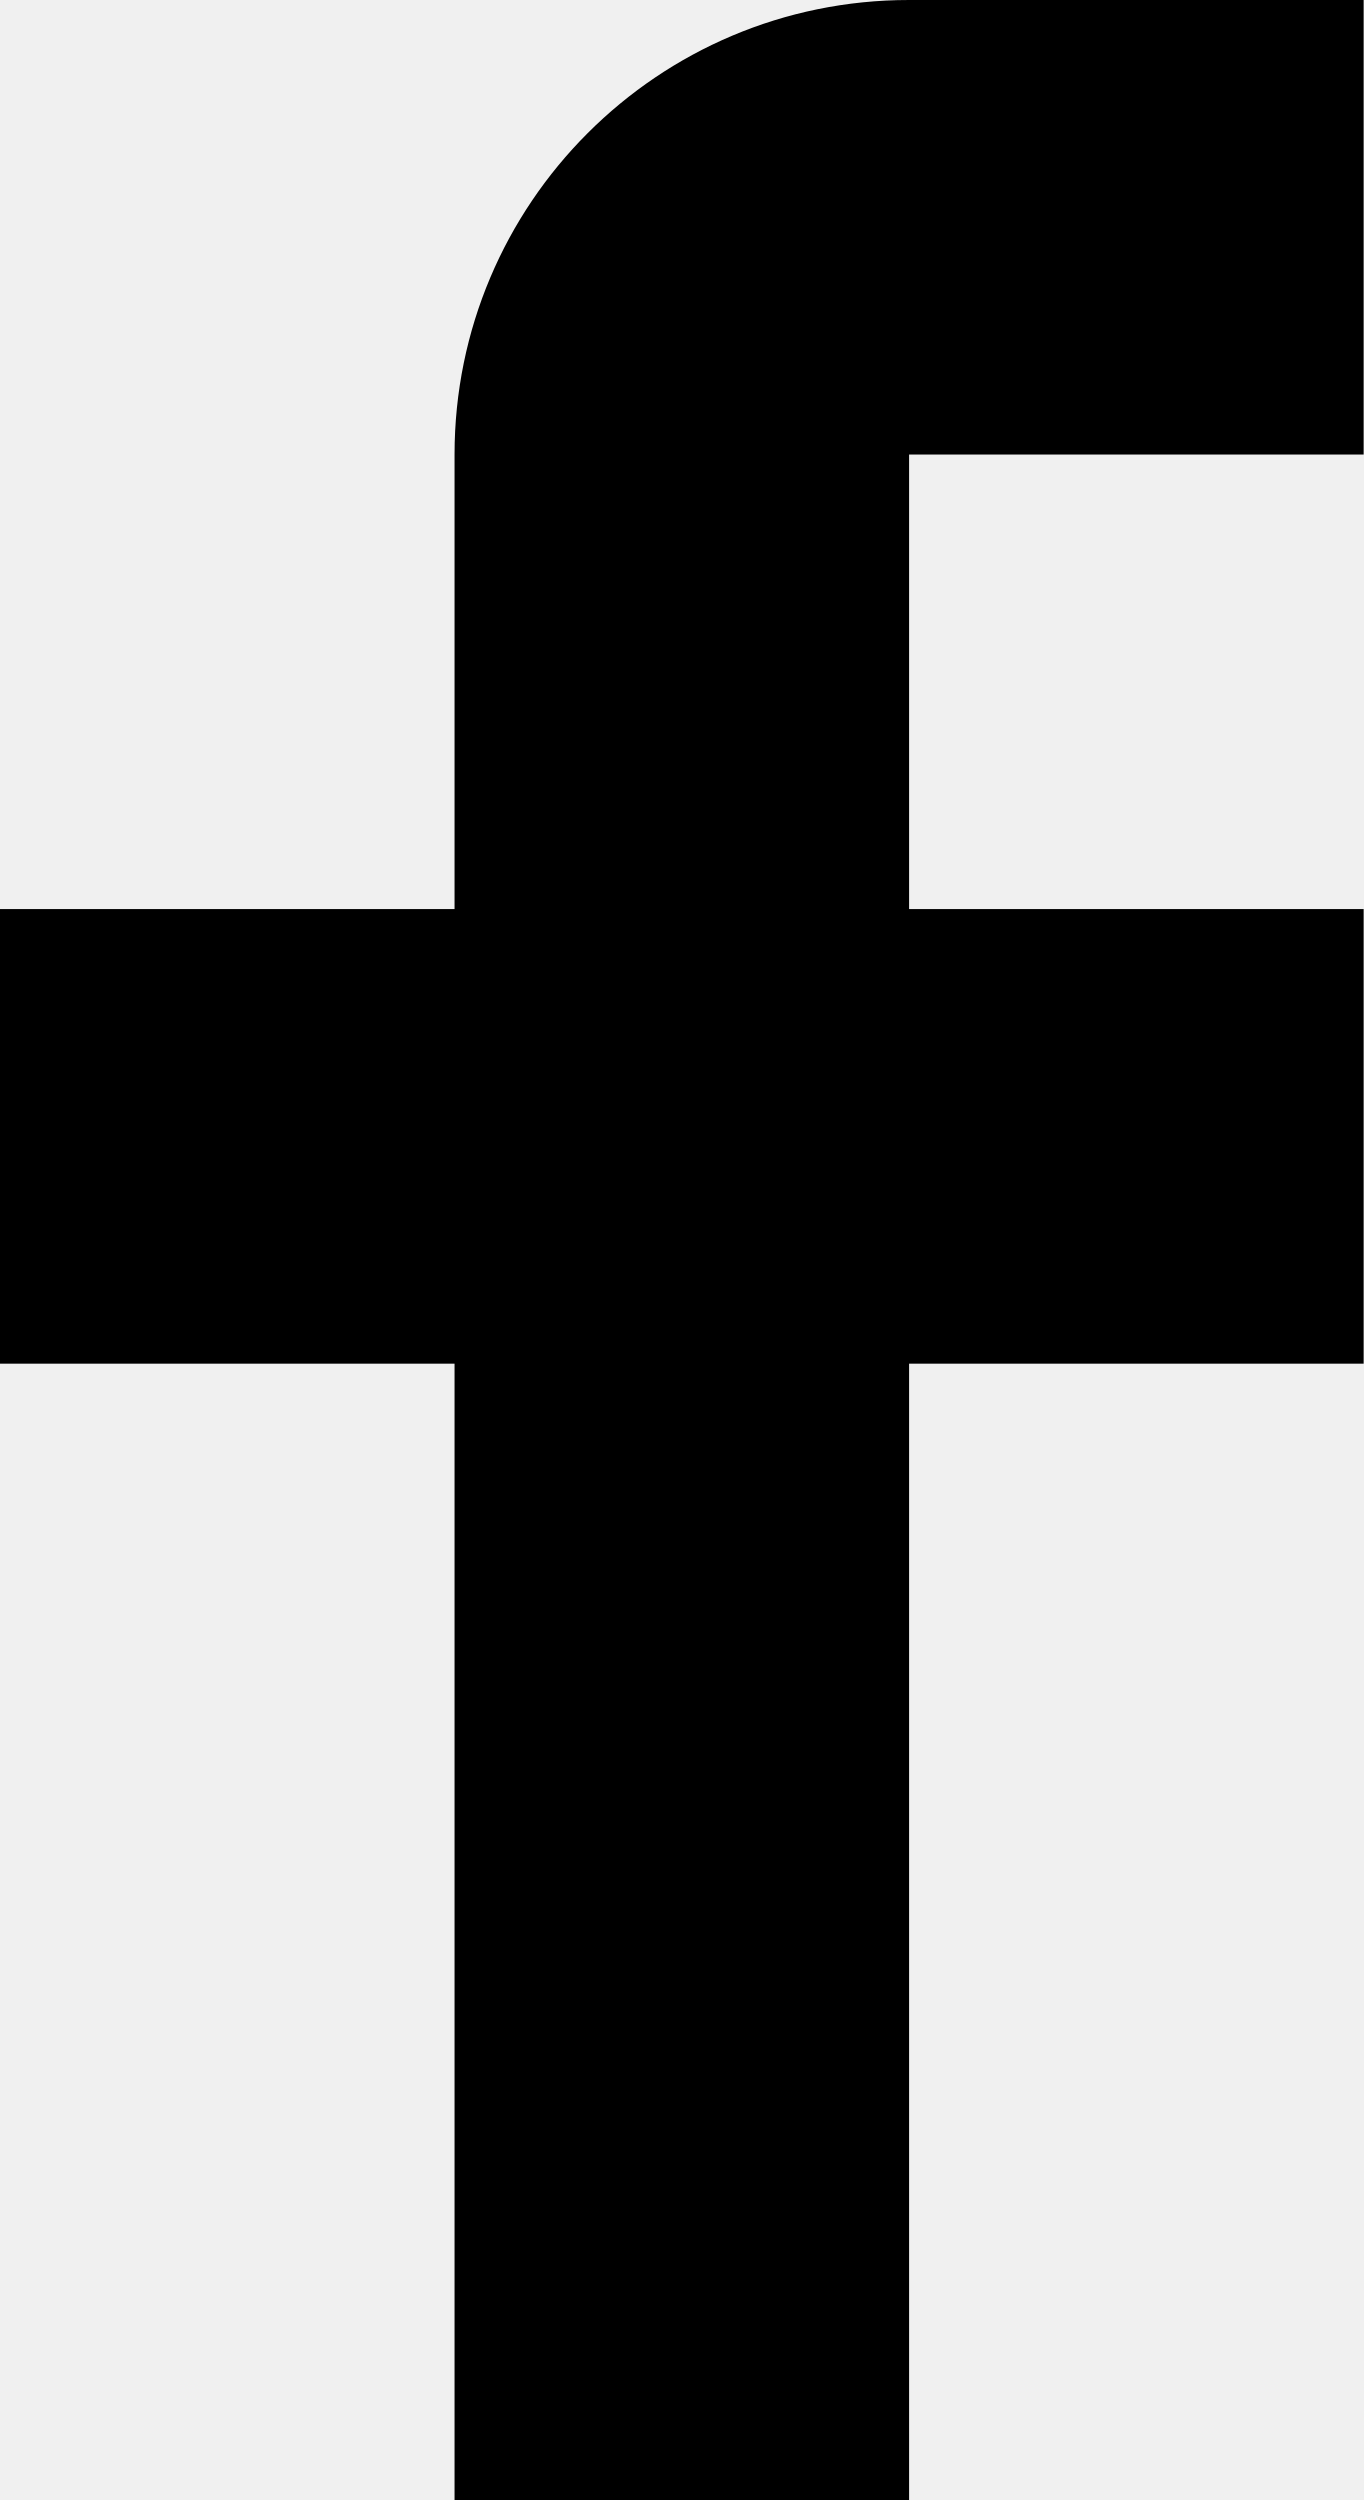
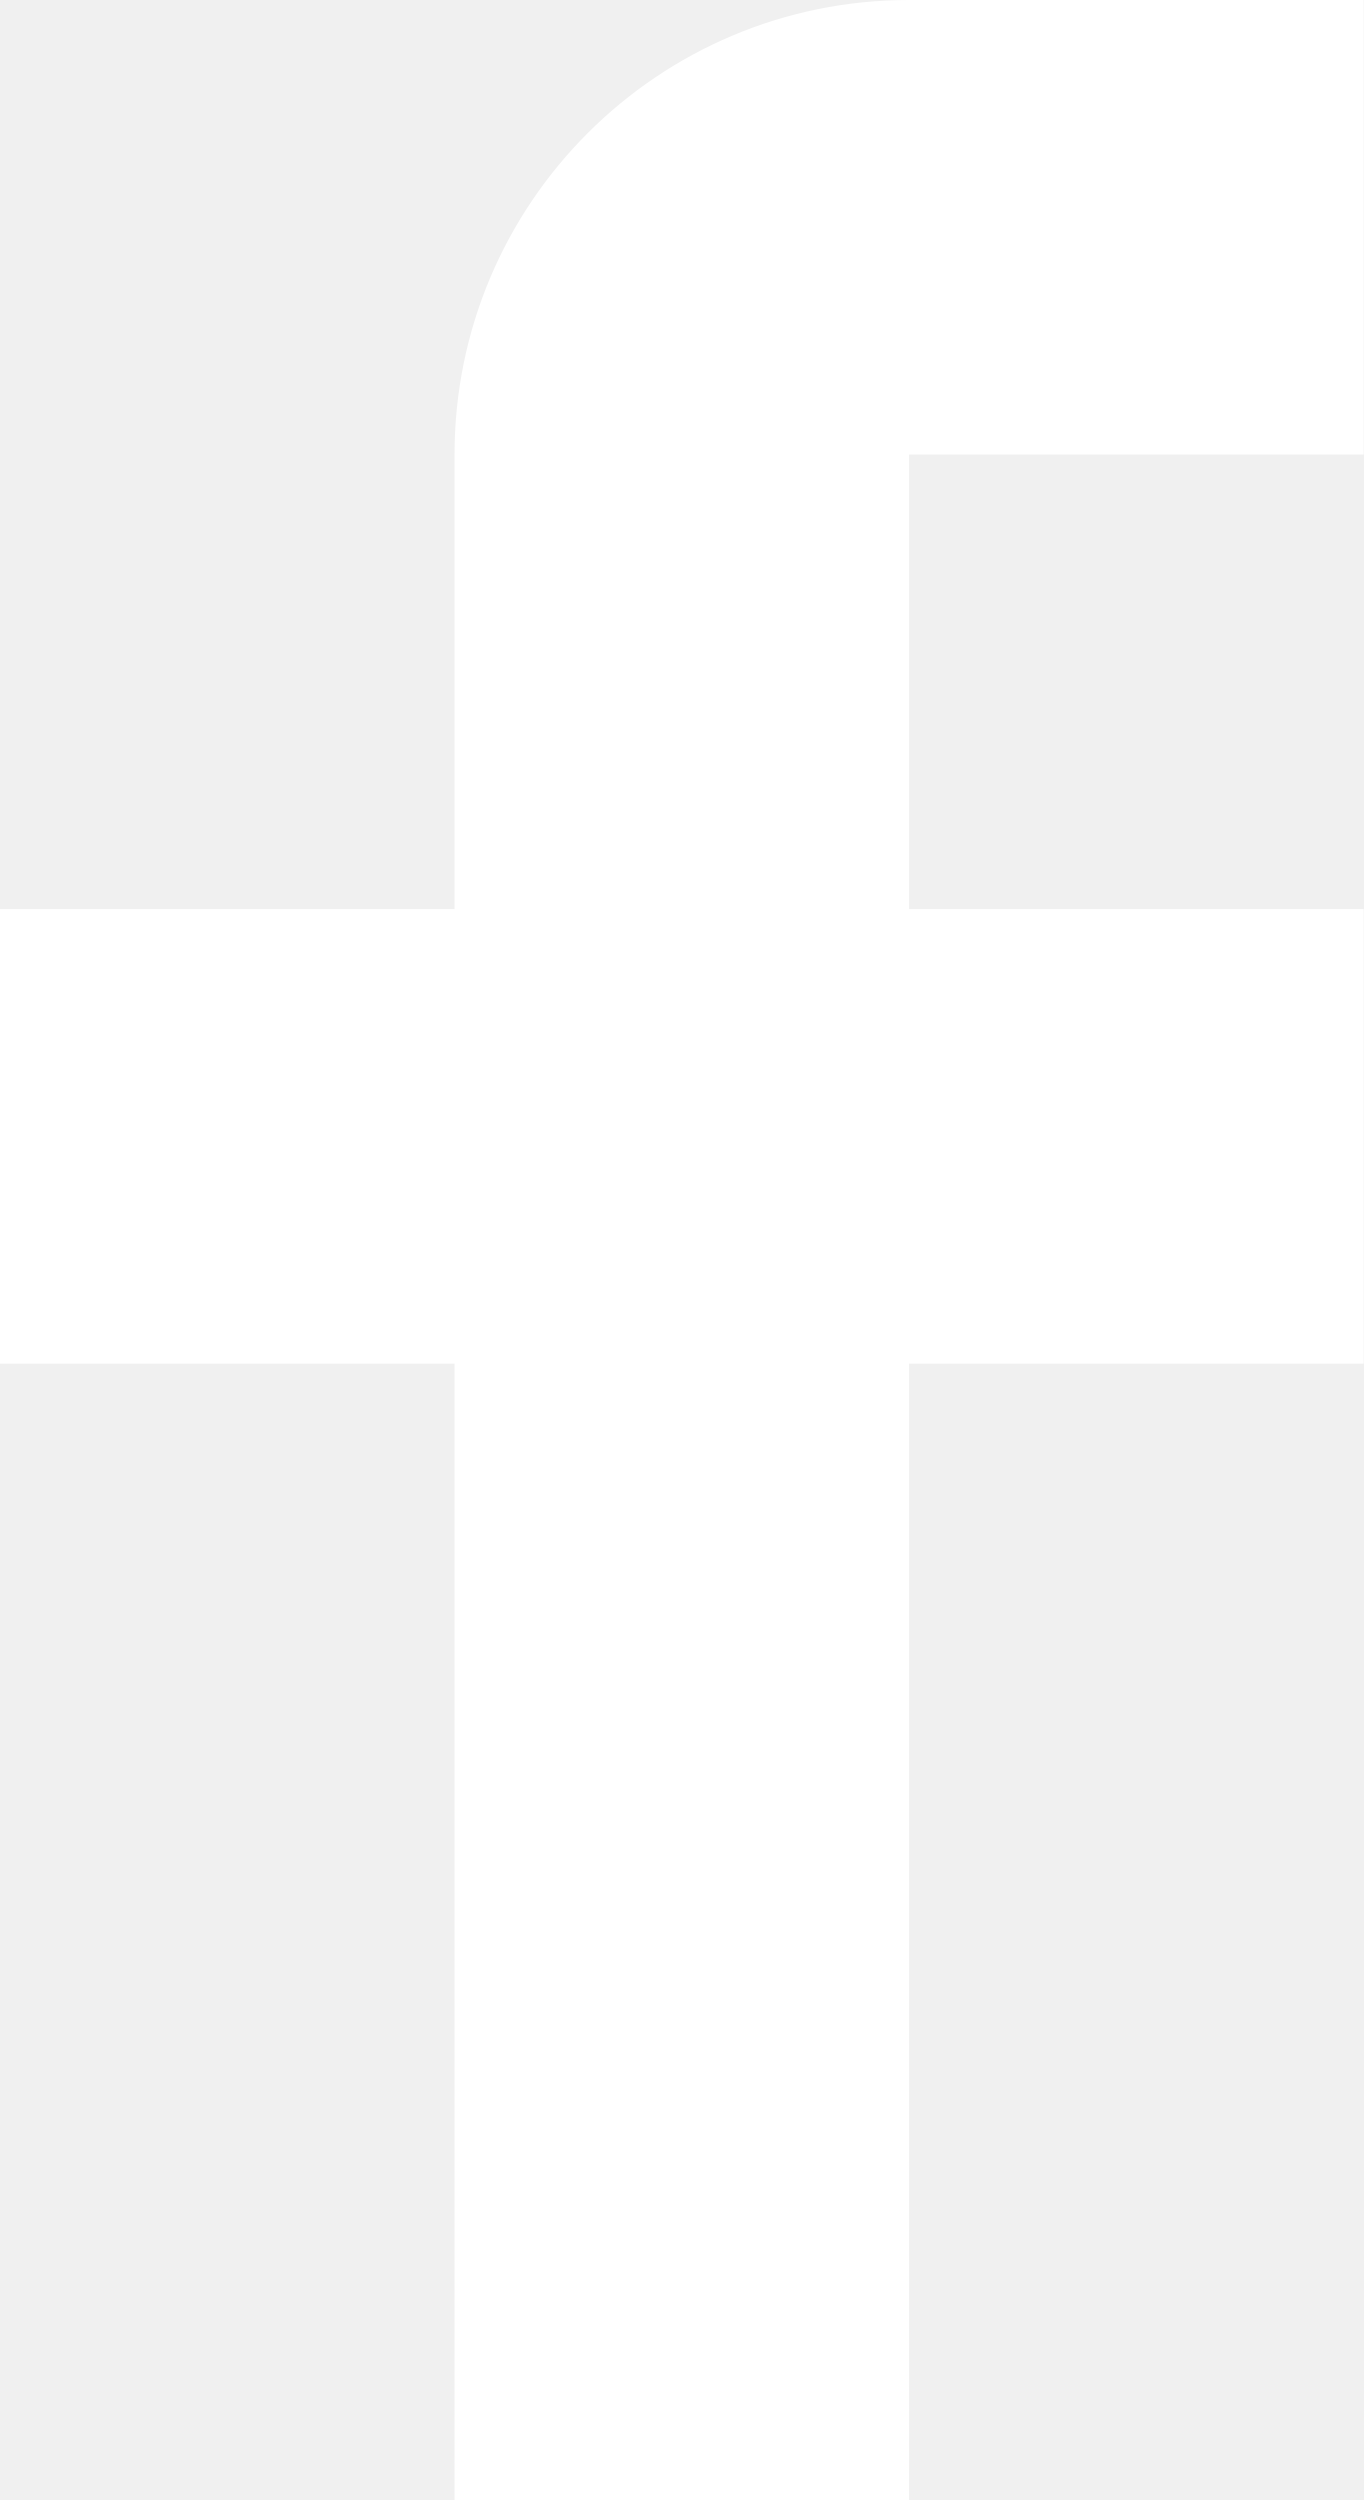
<svg xmlns="http://www.w3.org/2000/svg" width="12" height="22" viewBox="0 0 12 22">
-   <path fill="#000" d="M12 4V0H8a4 4 0 0 0-4 4v4H0v4h4v10h4V12h4V8H8V4h4z" />
+   <path fill="#fff" d="M12 4V0H8a4 4 0 0 0-4 4v4H0v4h4v10h4V12h4V8H8V4h4z" />
</svg>
